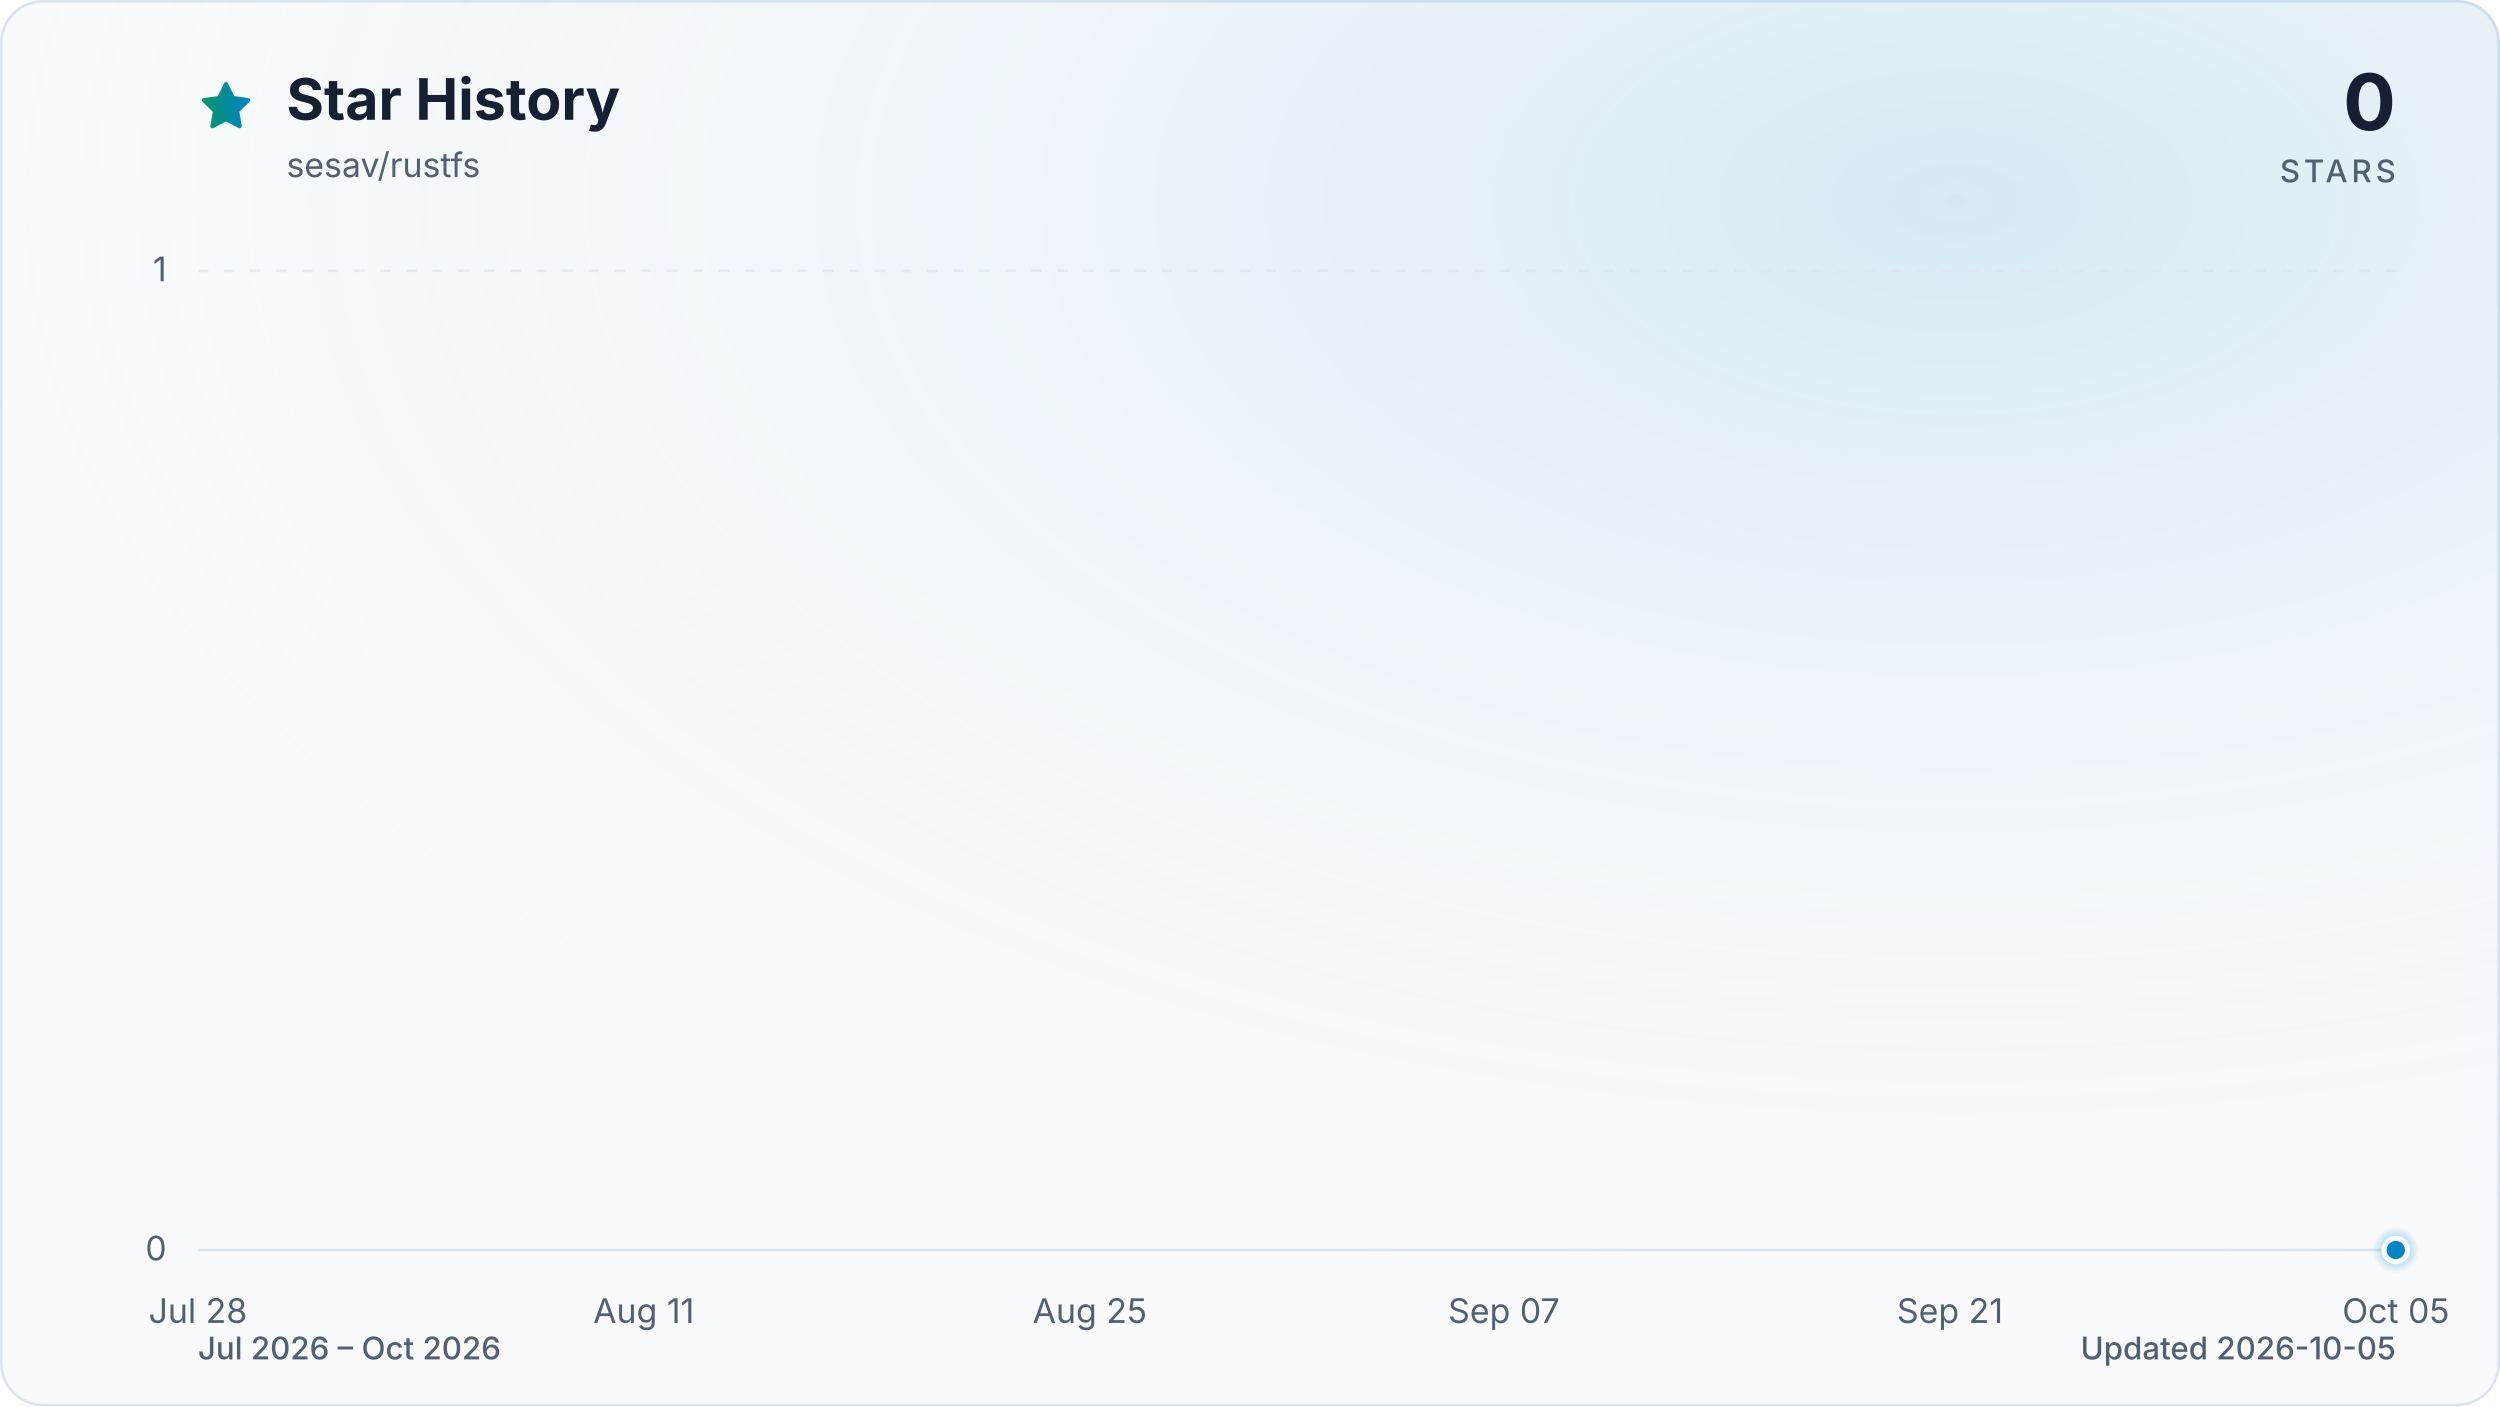
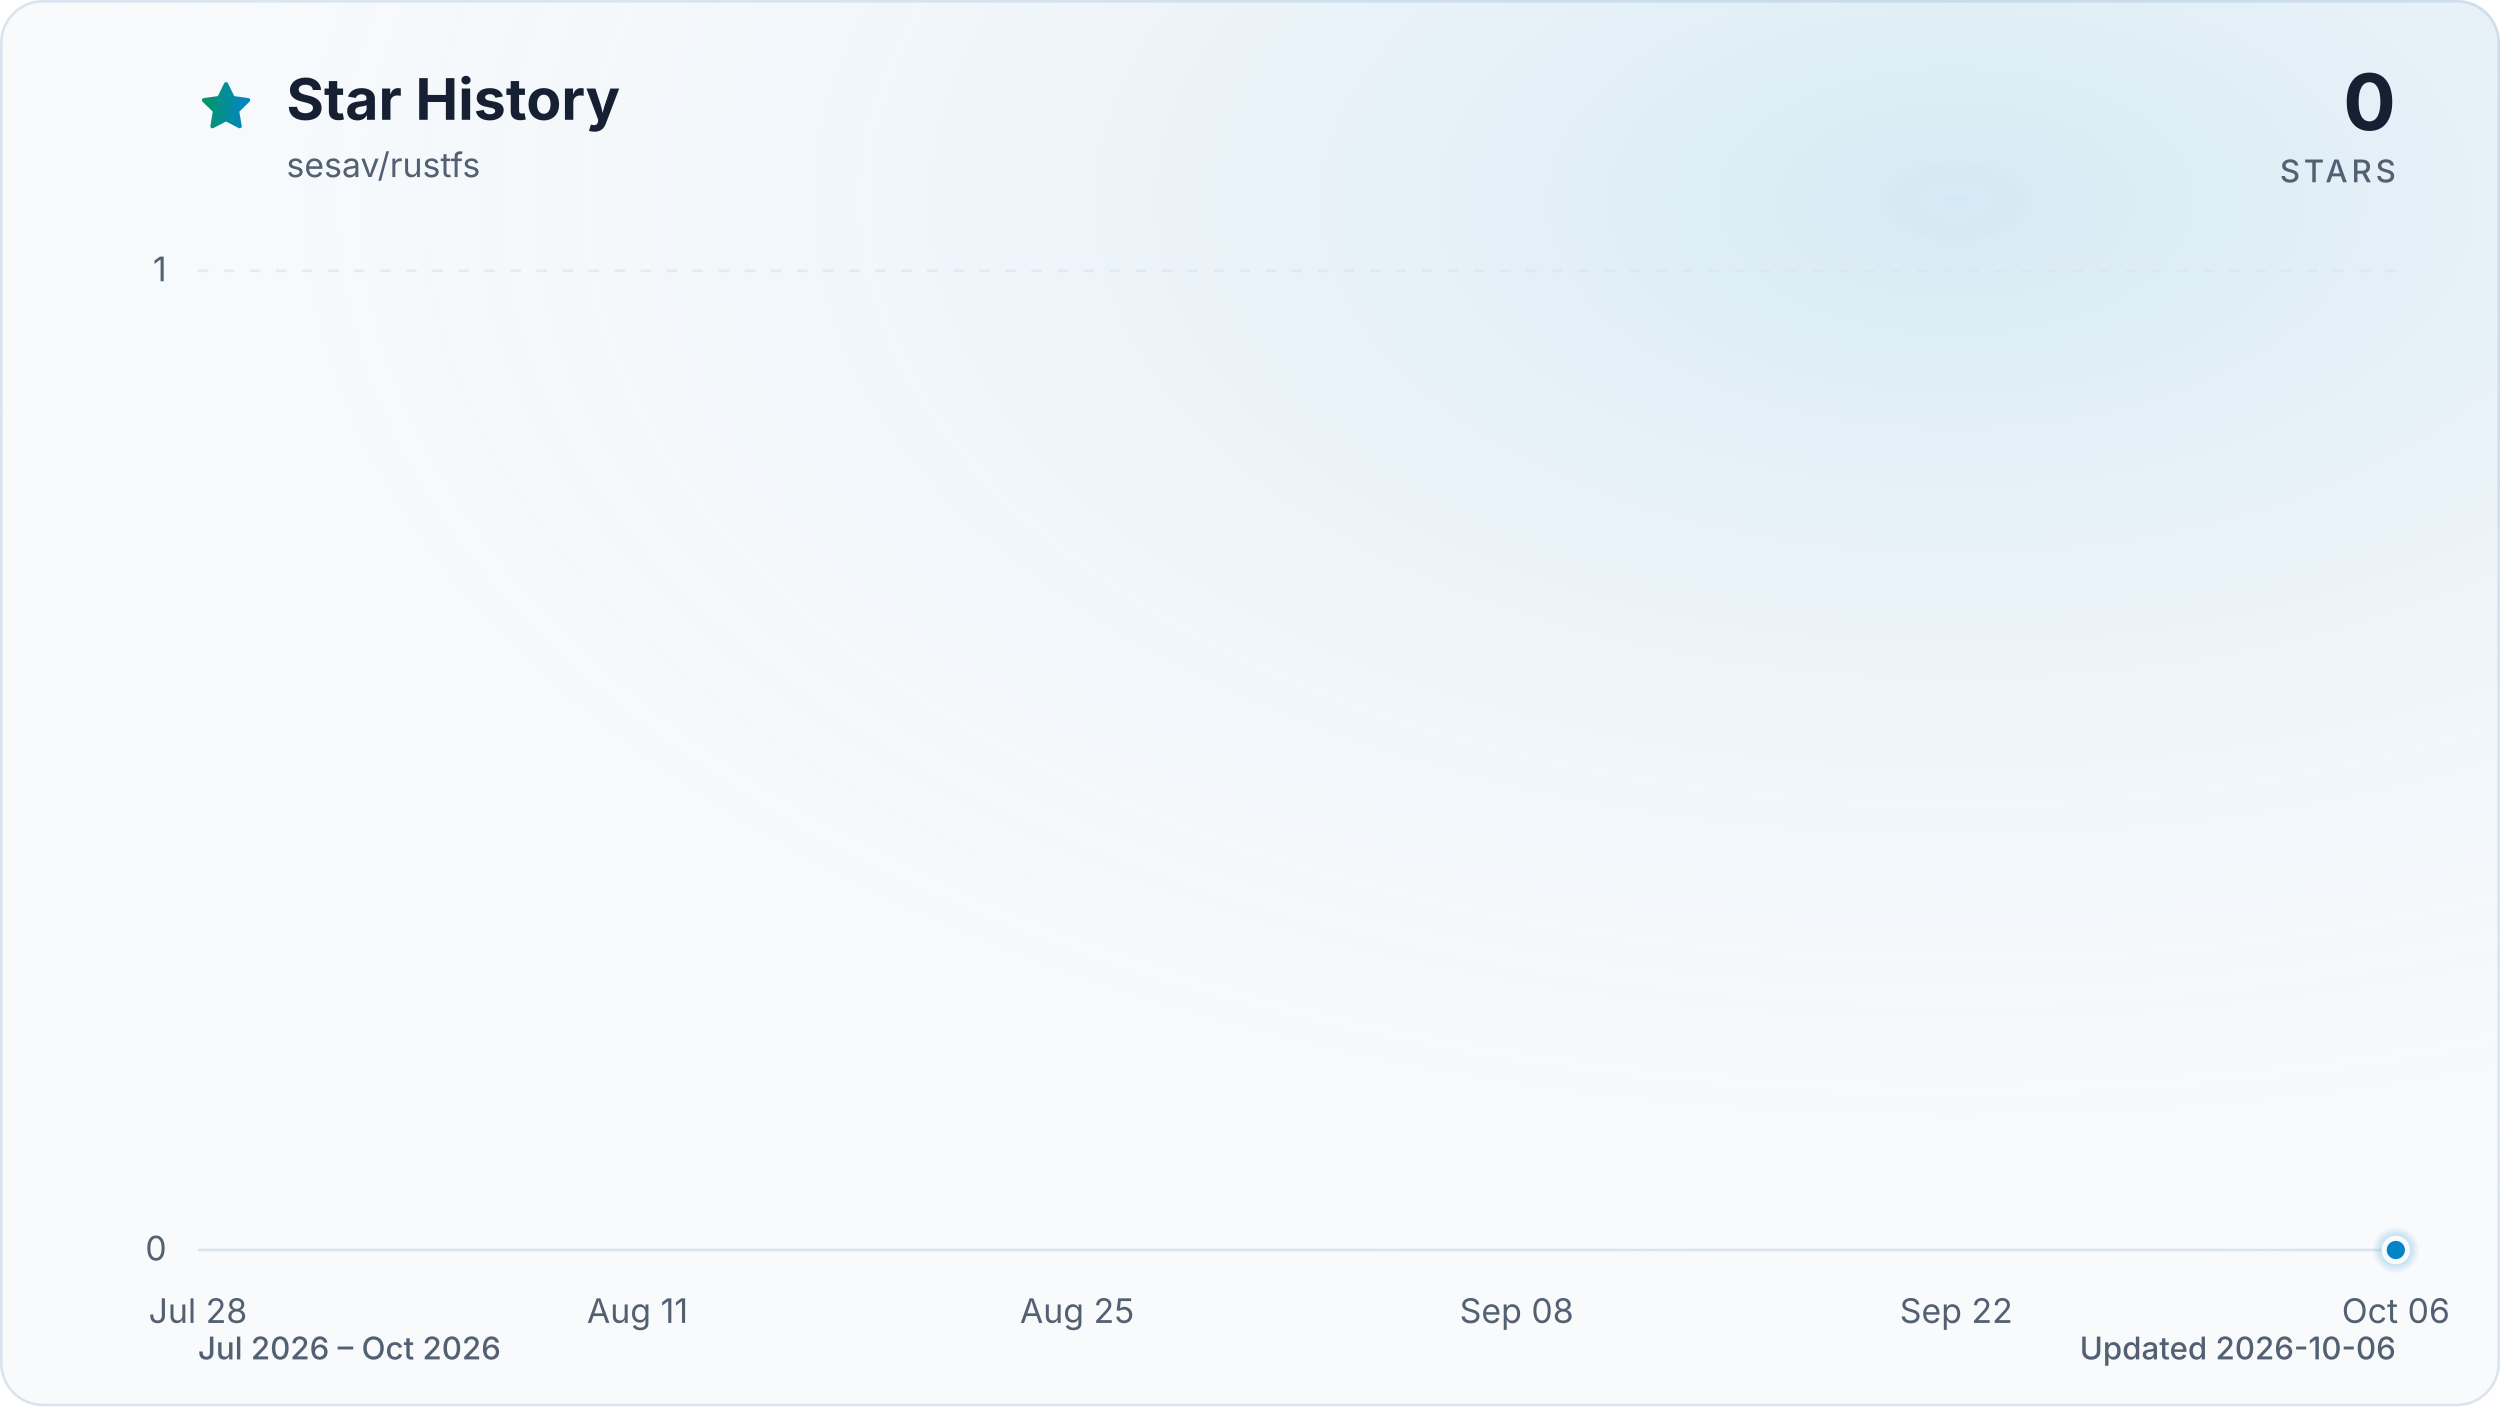
<svg xmlns="http://www.w3.org/2000/svg" viewBox="0 0 960 540" role="img" aria-labelledby="title description" data-style="gradient" data-variant="glow" data-animated="true">
  <defs>
    <linearGradient id="trend" x1="0" y1="0" x2="1" y2="0">
      <stop offset="0%" stop-color="#059669" />
      <stop offset="100%" stop-color="#0284c7" />
    </linearGradient>
    <linearGradient id="area" x1="0" y1="0" x2="0" y2="1">
      <stop offset="0%" stop-color="#059669" stop-opacity="0.30" />
      <stop offset="55%" stop-color="#0284c7" stop-opacity="0.10" />
      <stop offset="100%" stop-color="#0284c7" stop-opacity="0.01" />
    </linearGradient>
    <radialGradient id="marker-halo" cx="50%" cy="50%" r="50%">
      <stop offset="0%" stop-color="#0284c7" stop-opacity="0.55" />
      <stop offset="100%" stop-color="#0284c7" stop-opacity="0" />
    </radialGradient>
    <radialGradient id="surface-glow" cx="78%" cy="14%" r="80%">
      <stop offset="0%" stop-color="#0284c7" stop-opacity="0.14" />
      <stop offset="100%" stop-color="#f8fafc" stop-opacity="0" />
    </radialGradient>
    <filter id="trend-glow" x="-20%" y="-20%" width="140%" height="140%">
      <feGaussianBlur stdDeviation="7" />
    </filter>
  </defs>
  <style>
.trend-enter{transform-box:fill-box;transform-origin:center;animation:trend-enter 520ms cubic-bezier(0.16,1,0.3,1)}
.marker-enter{transform-box:fill-box;transform-origin:center;animation:marker-enter 320ms cubic-bezier(0.16,1,0.3,1) 200ms both}
.marker-pulse{transform-box:fill-box;transform-origin:center;animation:marker-pulse 2.6s ease-out infinite}
@keyframes trend-enter{from{opacity:.35;transform:translateY(10px)}to{opacity:1;transform:translateY(0)}}
@keyframes marker-enter{from{opacity:0;transform:scale(.4)}to{opacity:1;transform:scale(1)}}
@keyframes marker-pulse{0%{opacity:.5;transform:scale(.7)}70%,100%{opacity:0;transform:scale(2.1)}}
@media (prefers-reduced-motion:reduce){.trend-enter,.marker-enter,.marker-pulse{animation:none!important}}
@media (prefers-reduced-motion:reduce){.marker-pulse{opacity:0}}
</style>
  <rect x="0.5" y="0.5" width="959" height="539" fill="#f8fafc" stroke="#dbe4ee" stroke-width="1" rx="16" />
  <rect width="960" height="540" fill="url(#surface-glow)" rx="16" />
  <path d="M12 2.6l2.9 5.9 6.5.9-4.7 4.6 1.1 6.5-5.8-3-5.8 3 1.1-6.5-4.7-4.6 6.5-.9L12 2.6Z" transform="translate(76 30) scale(.9)" fill="url(#trend)" stroke="url(#trend)" stroke-width="1.8" stroke-linejoin="round" aria-hidden="true" />
  <text x="110" y="46" fill="#172033" font-family="ui-sans-serif, system-ui, -apple-system, BlinkMacSystemFont, 'Segoe UI', sans-serif" font-size="22" font-weight="700">Star History</text>
  <text x="110" y="68" fill="#526072" font-family="ui-sans-serif, system-ui, -apple-system, BlinkMacSystemFont, 'Segoe UI', sans-serif" font-size="13">sesav/rustfs</text>
  <text x="920" y="50" fill="#172033" font-family="ui-sans-serif, system-ui, -apple-system, BlinkMacSystemFont, 'Segoe UI', sans-serif" font-size="30" font-weight="700" text-anchor="end">0</text>
  <text x="920" y="70" fill="#526072" font-family="ui-sans-serif, system-ui, -apple-system, BlinkMacSystemFont, 'Segoe UI', sans-serif" font-size="12" font-weight="500" letter-spacing="1.5" text-anchor="end">STARS</text>
  <line x1="76" y1="480.0" x2="920" y2="480.0" stroke="#dbe4ee" stroke-width="1" stroke-dasharray="0" opacity="1" />
  <text x="64" y="484.0" fill="#526072" font-family="ui-sans-serif, system-ui, -apple-system, BlinkMacSystemFont, 'Segoe UI', sans-serif" font-size="13" text-anchor="end">0</text>
  <line x1="76" y1="104.0" x2="920" y2="104.0" stroke="#dbe4ee" stroke-width="1" stroke-dasharray="4 6" opacity="0.7" />
  <text x="64" y="108.0" fill="#526072" font-family="ui-sans-serif, system-ui, -apple-system, BlinkMacSystemFont, 'Segoe UI', sans-serif" font-size="13" text-anchor="end">1</text>
  <text x="76.0" y="508" fill="#526072" font-family="ui-sans-serif, system-ui, -apple-system, BlinkMacSystemFont, 'Segoe UI', sans-serif" font-size="13" text-anchor="middle">Jul 28</text>
-   <text x="247.2" y="508" fill="#526072" font-family="ui-sans-serif, system-ui, -apple-system, BlinkMacSystemFont, 'Segoe UI', sans-serif" font-size="13" text-anchor="middle">Aug 11</text>
-   <text x="418.5" y="508" fill="#526072" font-family="ui-sans-serif, system-ui, -apple-system, BlinkMacSystemFont, 'Segoe UI', sans-serif" font-size="13" text-anchor="middle">Aug 25</text>
-   <text x="577.5" y="508" fill="#526072" font-family="ui-sans-serif, system-ui, -apple-system, BlinkMacSystemFont, 'Segoe UI', sans-serif" font-size="13" text-anchor="middle">Sep 07</text>
-   <text x="748.8" y="508" fill="#526072" font-family="ui-sans-serif, system-ui, -apple-system, BlinkMacSystemFont, 'Segoe UI', sans-serif" font-size="13" text-anchor="middle">Sep 21</text>
-   <text x="920.0" y="508" fill="#526072" font-family="ui-sans-serif, system-ui, -apple-system, BlinkMacSystemFont, 'Segoe UI', sans-serif" font-size="13" text-anchor="middle">Oct 05</text>
+   <text x="244.8" y="508" fill="#526072" font-family="ui-sans-serif, system-ui, -apple-system, BlinkMacSystemFont, 'Segoe UI', sans-serif" font-size="13" text-anchor="middle">Aug 11</text>
+   <text x="413.6" y="508" fill="#526072" font-family="ui-sans-serif, system-ui, -apple-system, BlinkMacSystemFont, 'Segoe UI', sans-serif" font-size="13" text-anchor="middle">Aug 25</text>
+   <text x="582.4" y="508" fill="#526072" font-family="ui-sans-serif, system-ui, -apple-system, BlinkMacSystemFont, 'Segoe UI', sans-serif" font-size="13" text-anchor="middle">Sep 08</text>
+   <text x="751.2" y="508" fill="#526072" font-family="ui-sans-serif, system-ui, -apple-system, BlinkMacSystemFont, 'Segoe UI', sans-serif" font-size="13" text-anchor="middle">Sep 22</text>
+   <text x="920.0" y="508" fill="#526072" font-family="ui-sans-serif, system-ui, -apple-system, BlinkMacSystemFont, 'Segoe UI', sans-serif" font-size="13" text-anchor="middle">Oct 06</text>
  <g class="trend-enter">
-     <path d="M 76.0 480.0 C 80.1 480.0, 84.2 480.0, 88.2 480.0 C 92.3 480.0, 96.4 480.0, 100.5 480.0 C 104.5 480.0, 108.6 480.0, 112.7 480.0 C 116.8 480.0, 120.9 480.0, 124.9 480.0 C 129.0 480.0, 133.1 480.0, 137.2 480.0 C 141.2 480.0, 145.3 480.0, 149.4 480.0 C 153.5 480.0, 157.5 480.0, 161.6 480.0 C 165.7 480.0, 169.8 480.0, 173.9 480.0 C 177.9 480.0, 182.0 480.0, 186.1 480.0 C 190.2 480.0, 194.2 480.0, 198.3 480.0 C 202.4 480.0, 206.5 480.0, 210.6 480.0 C 214.6 480.0, 218.7 480.0, 222.8 480.0 C 226.9 480.0, 230.9 480.0, 235.0 480.0 C 239.1 480.0, 243.2 480.0, 247.2 480.0 C 251.3 480.0, 255.4 480.0, 259.5 480.0 C 263.6 480.0, 267.6 480.0, 271.7 480.0 C 275.8 480.0, 279.9 480.0, 283.9 480.0 C 288.0 480.0, 292.1 480.0, 296.2 480.0 C 300.3 480.0, 304.3 480.0, 308.4 480.0 C 312.5 480.0, 316.6 480.0, 320.6 480.0 C 324.7 480.0, 328.8 480.0, 332.9 480.0 C 336.9 480.0, 341.0 480.0, 345.1 480.0 C 349.2 480.0, 353.3 480.0, 357.3 480.0 C 361.4 480.0, 365.5 480.0, 369.6 480.0 C 373.6 480.0, 377.7 480.0, 381.8 480.0 C 385.9 480.0, 390.0 480.0, 394.0 480.0 C 398.1 480.0, 402.2 480.0, 406.3 480.0 C 410.3 480.0, 414.4 480.0, 418.5 480.0 C 422.6 480.0, 426.6 480.0, 430.7 480.0 C 434.8 480.0, 438.9 480.0, 443.0 480.0 C 447.0 480.0, 451.1 480.0, 455.2 480.0 C 459.3 480.0, 463.3 480.0, 467.4 480.0 C 471.5 480.0, 475.6 480.0, 479.7 480.0 C 483.7 480.0, 487.8 480.0, 491.9 480.0 C 496.0 480.0, 500.0 480.0, 504.1 480.0 C 508.2 480.0, 512.3 480.0, 516.3 480.0 C 520.4 480.0, 524.5 480.0, 528.6 480.0 C 532.7 480.0, 536.7 480.0, 540.8 480.0 C 544.9 480.0, 549.0 480.0, 553.0 480.0 C 557.1 480.0, 561.2 480.0, 565.3 480.0 C 569.4 480.0, 573.4 480.0, 577.5 480.0 C 581.6 480.0, 585.7 480.0, 589.7 480.0 C 593.8 480.0, 597.9 480.0, 602.0 480.0 C 606.0 480.0, 610.1 480.0, 614.2 480.0 C 618.3 480.0, 622.4 480.0, 626.4 480.0 C 630.5 480.0, 634.6 480.0, 638.7 480.0 C 642.7 480.0, 646.8 480.0, 650.9 480.0 C 655.0 480.0, 659.1 480.0, 663.1 480.0 C 667.2 480.0, 671.3 480.0, 675.4 480.0 C 679.4 480.0, 683.5 480.0, 687.6 480.0 C 691.7 480.0, 695.7 480.0, 699.8 480.0 C 703.9 480.0, 708.0 480.0, 712.1 480.0 C 716.1 480.0, 720.2 480.0, 724.3 480.0 C 728.4 480.0, 732.4 480.0, 736.5 480.0 C 740.6 480.0, 744.7 480.0, 748.8 480.0 C 752.8 480.0, 756.9 480.0, 761.0 480.0 C 765.1 480.0, 769.1 480.0, 773.2 480.0 C 777.3 480.0, 781.4 480.0, 785.4 480.0 C 789.5 480.0, 793.6 480.0, 797.7 480.0 C 801.8 480.0, 805.8 480.0, 809.9 480.0 C 814.0 480.0, 818.1 480.0, 822.1 480.0 C 826.2 480.0, 830.3 480.0, 834.4 480.0 C 838.5 480.0, 842.5 480.0, 846.6 480.0 C 850.7 480.0, 854.8 480.0, 858.8 480.0 C 862.9 480.0, 867.0 480.0, 871.1 480.0 C 875.1 480.0, 879.2 480.0, 883.3 480.0 C 887.4 480.0, 891.5 480.0, 895.5 480.0 C 899.6 480.0, 903.7 480.0, 907.8 480.0 C 911.8 480.0, 915.9 480.0, 920.0 480.0 L 920.0 480.0 L 76.0 480.0 Z" fill="url(#area)" />
-     <path d="M 76.0 480.0 C 80.1 480.0, 84.2 480.0, 88.2 480.0 C 92.3 480.0, 96.4 480.0, 100.5 480.0 C 104.5 480.0, 108.6 480.0, 112.7 480.0 C 116.8 480.0, 120.9 480.0, 124.9 480.0 C 129.0 480.0, 133.1 480.0, 137.2 480.0 C 141.2 480.0, 145.3 480.0, 149.4 480.0 C 153.5 480.0, 157.5 480.0, 161.6 480.0 C 165.7 480.0, 169.8 480.0, 173.9 480.0 C 177.9 480.0, 182.0 480.0, 186.1 480.0 C 190.2 480.0, 194.2 480.0, 198.3 480.0 C 202.4 480.0, 206.5 480.0, 210.6 480.0 C 214.6 480.0, 218.7 480.0, 222.8 480.0 C 226.9 480.0, 230.9 480.0, 235.0 480.0 C 239.1 480.0, 243.2 480.0, 247.2 480.0 C 251.3 480.0, 255.4 480.0, 259.5 480.0 C 263.6 480.0, 267.6 480.0, 271.7 480.0 C 275.8 480.0, 279.9 480.0, 283.9 480.0 C 288.0 480.0, 292.1 480.0, 296.2 480.0 C 300.3 480.0, 304.3 480.0, 308.4 480.0 C 312.5 480.0, 316.6 480.0, 320.6 480.0 C 324.7 480.0, 328.8 480.0, 332.9 480.0 C 336.9 480.0, 341.0 480.0, 345.1 480.0 C 349.2 480.0, 353.3 480.0, 357.3 480.0 C 361.4 480.0, 365.5 480.0, 369.6 480.0 C 373.6 480.0, 377.7 480.0, 381.8 480.0 C 385.9 480.0, 390.0 480.0, 394.0 480.0 C 398.1 480.0, 402.2 480.0, 406.3 480.0 C 410.3 480.0, 414.4 480.0, 418.5 480.0 C 422.6 480.0, 426.6 480.0, 430.7 480.0 C 434.8 480.0, 438.9 480.0, 443.0 480.0 C 447.0 480.0, 451.1 480.0, 455.2 480.0 C 459.3 480.0, 463.3 480.0, 467.4 480.0 C 471.5 480.0, 475.6 480.0, 479.7 480.0 C 483.7 480.0, 487.8 480.0, 491.9 480.0 C 496.0 480.0, 500.0 480.0, 504.1 480.0 C 508.2 480.0, 512.3 480.0, 516.3 480.0 C 520.4 480.0, 524.5 480.0, 528.6 480.0 C 532.7 480.0, 536.7 480.0, 540.8 480.0 C 544.9 480.0, 549.0 480.0, 553.0 480.0 C 557.1 480.0, 561.2 480.0, 565.3 480.0 C 569.4 480.0, 573.4 480.0, 577.5 480.0 C 581.6 480.0, 585.7 480.0, 589.7 480.0 C 593.8 480.0, 597.9 480.0, 602.0 480.0 C 606.0 480.0, 610.1 480.0, 614.2 480.0 C 618.3 480.0, 622.4 480.0, 626.4 480.0 C 630.5 480.0, 634.6 480.0, 638.7 480.0 C 642.7 480.0, 646.8 480.0, 650.9 480.0 C 655.0 480.0, 659.1 480.0, 663.1 480.0 C 667.2 480.0, 671.3 480.0, 675.4 480.0 C 679.4 480.0, 683.5 480.0, 687.6 480.0 C 691.7 480.0, 695.7 480.0, 699.8 480.0 C 703.9 480.0, 708.0 480.0, 712.1 480.0 C 716.1 480.0, 720.2 480.0, 724.3 480.0 C 728.4 480.0, 732.4 480.0, 736.5 480.0 C 740.6 480.0, 744.7 480.0, 748.8 480.0 C 752.8 480.0, 756.9 480.0, 761.0 480.0 C 765.1 480.0, 769.1 480.0, 773.2 480.0 C 777.3 480.0, 781.4 480.0, 785.4 480.0 C 789.5 480.0, 793.6 480.0, 797.7 480.0 C 801.8 480.0, 805.8 480.0, 809.9 480.0 C 814.0 480.0, 818.1 480.0, 822.1 480.0 C 826.2 480.0, 830.3 480.0, 834.4 480.0 C 838.5 480.0, 842.5 480.0, 846.6 480.0 C 850.7 480.0, 854.8 480.0, 858.8 480.0 C 862.9 480.0, 867.0 480.0, 871.1 480.0 C 875.1 480.0, 879.2 480.0, 883.3 480.0 C 887.4 480.0, 891.5 480.0, 895.5 480.0 C 899.6 480.0, 903.7 480.0, 907.8 480.0 C 911.8 480.0, 915.9 480.0, 920.0 480.0" fill="none" stroke="url(#trend)" stroke-width="12" stroke-linecap="round" stroke-linejoin="round" opacity="0.16" filter="url(#trend-glow)" />
-     <path d="M 76.0 480.0 C 80.1 480.0, 84.2 480.0, 88.2 480.0 C 92.3 480.0, 96.4 480.0, 100.5 480.0 C 104.5 480.0, 108.6 480.0, 112.7 480.0 C 116.8 480.0, 120.9 480.0, 124.9 480.0 C 129.0 480.0, 133.1 480.0, 137.2 480.0 C 141.2 480.0, 145.3 480.0, 149.4 480.0 C 153.5 480.0, 157.5 480.0, 161.6 480.0 C 165.7 480.0, 169.8 480.0, 173.9 480.0 C 177.9 480.0, 182.0 480.0, 186.1 480.0 C 190.2 480.0, 194.2 480.0, 198.3 480.0 C 202.4 480.0, 206.5 480.0, 210.6 480.0 C 214.6 480.0, 218.7 480.0, 222.8 480.0 C 226.9 480.0, 230.9 480.0, 235.0 480.0 C 239.1 480.0, 243.2 480.0, 247.2 480.0 C 251.3 480.0, 255.4 480.0, 259.5 480.0 C 263.6 480.0, 267.6 480.0, 271.7 480.0 C 275.8 480.0, 279.9 480.0, 283.9 480.0 C 288.0 480.0, 292.1 480.0, 296.2 480.0 C 300.3 480.0, 304.3 480.0, 308.4 480.0 C 312.5 480.0, 316.6 480.0, 320.6 480.0 C 324.7 480.0, 328.8 480.0, 332.9 480.0 C 336.9 480.0, 341.0 480.0, 345.1 480.0 C 349.2 480.0, 353.3 480.0, 357.3 480.0 C 361.4 480.0, 365.5 480.0, 369.6 480.0 C 373.6 480.0, 377.7 480.0, 381.8 480.0 C 385.9 480.0, 390.0 480.0, 394.0 480.0 C 398.1 480.0, 402.2 480.0, 406.3 480.0 C 410.3 480.0, 414.4 480.0, 418.5 480.0 C 422.6 480.0, 426.6 480.0, 430.7 480.0 C 434.8 480.0, 438.9 480.0, 443.0 480.0 C 447.0 480.0, 451.1 480.0, 455.2 480.0 C 459.3 480.0, 463.3 480.0, 467.4 480.0 C 471.5 480.0, 475.6 480.0, 479.7 480.0 C 483.7 480.0, 487.8 480.0, 491.9 480.0 C 496.0 480.0, 500.0 480.0, 504.1 480.0 C 508.2 480.0, 512.3 480.0, 516.3 480.0 C 520.4 480.0, 524.5 480.0, 528.6 480.0 C 532.7 480.0, 536.7 480.0, 540.8 480.0 C 544.9 480.0, 549.0 480.0, 553.0 480.0 C 557.1 480.0, 561.2 480.0, 565.3 480.0 C 569.4 480.0, 573.4 480.0, 577.5 480.0 C 581.6 480.0, 585.7 480.0, 589.7 480.0 C 593.8 480.0, 597.9 480.0, 602.0 480.0 C 606.0 480.0, 610.1 480.0, 614.2 480.0 C 618.3 480.0, 622.4 480.0, 626.4 480.0 C 630.5 480.0, 634.6 480.0, 638.7 480.0 C 642.7 480.0, 646.8 480.0, 650.9 480.0 C 655.0 480.0, 659.1 480.0, 663.1 480.0 C 667.2 480.0, 671.3 480.0, 675.4 480.0 C 679.4 480.0, 683.5 480.0, 687.6 480.0 C 691.7 480.0, 695.7 480.0, 699.8 480.0 C 703.9 480.0, 708.0 480.0, 712.1 480.0 C 716.1 480.0, 720.2 480.0, 724.3 480.0 C 728.4 480.0, 732.4 480.0, 736.5 480.0 C 740.6 480.0, 744.7 480.0, 748.8 480.0 C 752.8 480.0, 756.9 480.0, 761.0 480.0 C 765.1 480.0, 769.1 480.0, 773.2 480.0 C 777.3 480.0, 781.4 480.0, 785.4 480.0 C 789.5 480.0, 793.6 480.0, 797.7 480.0 C 801.8 480.0, 805.8 480.0, 809.9 480.0 C 814.0 480.0, 818.1 480.0, 822.1 480.0 C 826.2 480.0, 830.3 480.0, 834.4 480.0 C 838.5 480.0, 842.5 480.0, 846.6 480.0 C 850.7 480.0, 854.8 480.0, 858.8 480.0 C 862.9 480.0, 867.0 480.0, 871.1 480.0 C 875.1 480.0, 879.2 480.0, 883.3 480.0 C 887.4 480.0, 891.5 480.0, 895.5 480.0 C 899.6 480.0, 903.7 480.0, 907.8 480.0 C 911.8 480.0, 915.9 480.0, 920.0 480.0" fill="none" stroke="url(#trend)" stroke-width="3" stroke-linecap="round" stroke-linejoin="round" />
+     <path d="M 76.0 480.0 C 80.0 480.0, 84.0 480.0, 88.1 480.0 C 92.1 480.0, 96.1 480.0, 100.1 480.0 C 104.1 480.0, 108.2 480.0, 112.2 480.0 C 116.2 480.0, 120.2 480.0, 124.2 480.0 C 128.2 480.0, 132.3 480.0, 136.3 480.0 C 140.3 480.0, 144.3 480.0, 148.3 480.0 C 152.4 480.0, 156.4 480.0, 160.4 480.0 C 164.4 480.0, 168.4 480.0, 172.5 480.0 C 176.5 480.0, 180.5 480.0, 184.5 480.0 C 188.5 480.0, 192.6 480.0, 196.6 480.0 C 200.6 480.0, 204.6 480.0, 208.6 480.0 C 212.6 480.0, 216.7 480.0, 220.7 480.0 C 224.7 480.0, 228.7 480.0, 232.7 480.0 C 236.8 480.0, 240.8 480.0, 244.8 480.0 C 248.8 480.0, 252.8 480.0, 256.9 480.0 C 260.9 480.0, 264.9 480.0, 268.9 480.0 C 272.9 480.0, 277.0 480.0, 281.0 480.0 C 285.0 480.0, 289.0 480.0, 293.0 480.0 C 297.0 480.0, 301.1 480.0, 305.1 480.0 C 309.1 480.0, 313.1 480.0, 317.1 480.0 C 321.2 480.0, 325.2 480.0, 329.2 480.0 C 333.2 480.0, 337.2 480.0, 341.3 480.0 C 345.3 480.0, 349.3 480.0, 353.3 480.0 C 357.3 480.0, 361.4 480.0, 365.4 480.0 C 369.4 480.0, 373.4 480.0, 377.4 480.0 C 381.4 480.0, 385.5 480.0, 389.5 480.0 C 393.5 480.0, 397.5 480.0, 401.5 480.0 C 405.6 480.0, 409.6 480.0, 413.6 480.0 C 417.6 480.0, 421.6 480.0, 425.7 480.0 C 429.7 480.0, 433.7 480.0, 437.7 480.0 C 441.7 480.0, 445.8 480.0, 449.8 480.0 C 453.8 480.0, 457.8 480.0, 461.8 480.0 C 465.8 480.0, 469.9 480.0, 473.9 480.0 C 477.9 480.0, 481.9 480.0, 485.9 480.0 C 490.0 480.0, 494.0 480.0, 498.0 480.0 C 502.0 480.0, 506.0 480.0, 510.1 480.0 C 514.1 480.0, 518.1 480.0, 522.1 480.0 C 526.1 480.0, 530.2 480.0, 534.2 480.0 C 538.2 480.0, 542.2 480.0, 546.2 480.0 C 550.2 480.0, 554.3 480.0, 558.3 480.0 C 562.3 480.0, 566.3 480.0, 570.3 480.0 C 574.4 480.0, 578.4 480.0, 582.4 480.0 C 586.4 480.0, 590.4 480.0, 594.5 480.0 C 598.5 480.0, 602.5 480.0, 606.5 480.0 C 610.5 480.0, 614.6 480.0, 618.6 480.0 C 622.6 480.0, 626.6 480.0, 630.6 480.0 C 634.6 480.0, 638.7 480.0, 642.7 480.0 C 646.7 480.0, 650.7 480.0, 654.7 480.0 C 658.8 480.0, 662.8 480.0, 666.8 480.0 C 670.8 480.0, 674.8 480.0, 678.9 480.0 C 682.9 480.0, 686.9 480.0, 690.9 480.0 C 694.9 480.0, 699.0 480.0, 703.0 480.0 C 707.0 480.0, 711.0 480.0, 715.0 480.0 C 719.0 480.0, 723.1 480.0, 727.1 480.0 C 731.1 480.0, 735.1 480.0, 739.1 480.0 C 743.2 480.0, 747.2 480.0, 751.2 480.0 C 755.2 480.0, 759.2 480.0, 763.3 480.0 C 767.3 480.0, 771.3 480.0, 775.3 480.0 C 779.3 480.0, 783.4 480.0, 787.4 480.0 C 791.4 480.0, 795.4 480.0, 799.4 480.0 C 803.4 480.0, 807.5 480.0, 811.5 480.0 C 815.5 480.0, 819.5 480.0, 823.5 480.0 C 827.6 480.0, 831.6 480.0, 835.6 480.0 C 839.6 480.0, 843.6 480.0, 847.7 480.0 C 851.7 480.0, 855.7 480.0, 859.7 480.0 C 863.7 480.0, 867.8 480.0, 871.8 480.0 C 875.8 480.0, 879.8 480.0, 883.8 480.0 C 887.8 480.0, 891.9 480.0, 895.9 480.0 C 899.9 480.0, 903.9 480.0, 907.9 480.0 C 912.0 480.0, 916.0 480.0, 920.0 480.0 L 920.0 480.0 L 76.0 480.0 Z" fill="url(#area)" />
+     <path d="M 76.0 480.0 C 80.0 480.0, 84.0 480.0, 88.1 480.0 C 92.1 480.0, 96.1 480.0, 100.1 480.0 C 104.1 480.0, 108.2 480.0, 112.2 480.0 C 116.2 480.0, 120.2 480.0, 124.2 480.0 C 128.2 480.0, 132.3 480.0, 136.3 480.0 C 140.3 480.0, 144.3 480.0, 148.3 480.0 C 152.4 480.0, 156.4 480.0, 160.4 480.0 C 164.4 480.0, 168.4 480.0, 172.5 480.0 C 176.5 480.0, 180.5 480.0, 184.5 480.0 C 188.5 480.0, 192.6 480.0, 196.6 480.0 C 200.6 480.0, 204.6 480.0, 208.6 480.0 C 212.6 480.0, 216.7 480.0, 220.7 480.0 C 224.7 480.0, 228.7 480.0, 232.7 480.0 C 236.8 480.0, 240.8 480.0, 244.8 480.0 C 248.8 480.0, 252.8 480.0, 256.9 480.0 C 260.9 480.0, 264.9 480.0, 268.9 480.0 C 272.9 480.0, 277.0 480.0, 281.0 480.0 C 285.0 480.0, 289.0 480.0, 293.0 480.0 C 297.0 480.0, 301.1 480.0, 305.1 480.0 C 309.1 480.0, 313.1 480.0, 317.1 480.0 C 321.2 480.0, 325.2 480.0, 329.2 480.0 C 333.2 480.0, 337.2 480.0, 341.3 480.0 C 345.3 480.0, 349.3 480.0, 353.3 480.0 C 357.3 480.0, 361.4 480.0, 365.4 480.0 C 369.4 480.0, 373.4 480.0, 377.4 480.0 C 381.4 480.0, 385.5 480.0, 389.5 480.0 C 393.5 480.0, 397.5 480.0, 401.5 480.0 C 405.6 480.0, 409.6 480.0, 413.6 480.0 C 417.6 480.0, 421.6 480.0, 425.7 480.0 C 429.7 480.0, 433.7 480.0, 437.7 480.0 C 441.7 480.0, 445.8 480.0, 449.8 480.0 C 453.8 480.0, 457.8 480.0, 461.8 480.0 C 465.8 480.0, 469.9 480.0, 473.9 480.0 C 477.9 480.0, 481.9 480.0, 485.9 480.0 C 490.0 480.0, 494.0 480.0, 498.0 480.0 C 502.0 480.0, 506.0 480.0, 510.1 480.0 C 514.1 480.0, 518.1 480.0, 522.1 480.0 C 526.1 480.0, 530.2 480.0, 534.2 480.0 C 538.2 480.0, 542.2 480.0, 546.2 480.0 C 550.2 480.0, 554.3 480.0, 558.3 480.0 C 562.3 480.0, 566.3 480.0, 570.3 480.0 C 574.4 480.0, 578.4 480.0, 582.4 480.0 C 586.4 480.0, 590.4 480.0, 594.5 480.0 C 598.5 480.0, 602.5 480.0, 606.5 480.0 C 610.5 480.0, 614.6 480.0, 618.6 480.0 C 622.6 480.0, 626.6 480.0, 630.6 480.0 C 634.6 480.0, 638.7 480.0, 642.7 480.0 C 646.7 480.0, 650.7 480.0, 654.7 480.0 C 658.8 480.0, 662.8 480.0, 666.8 480.0 C 670.8 480.0, 674.8 480.0, 678.9 480.0 C 682.9 480.0, 686.9 480.0, 690.9 480.0 C 694.9 480.0, 699.0 480.0, 703.0 480.0 C 707.0 480.0, 711.0 480.0, 715.0 480.0 C 719.0 480.0, 723.1 480.0, 727.1 480.0 C 731.1 480.0, 735.1 480.0, 739.1 480.0 C 743.2 480.0, 747.2 480.0, 751.2 480.0 C 755.2 480.0, 759.2 480.0, 763.3 480.0 C 767.3 480.0, 771.3 480.0, 775.3 480.0 C 779.3 480.0, 783.4 480.0, 787.4 480.0 C 791.4 480.0, 795.4 480.0, 799.4 480.0 C 803.4 480.0, 807.5 480.0, 811.5 480.0 C 815.5 480.0, 819.5 480.0, 823.5 480.0 C 827.6 480.0, 831.6 480.0, 835.6 480.0 C 839.6 480.0, 843.6 480.0, 847.7 480.0 C 851.7 480.0, 855.7 480.0, 859.7 480.0 C 863.7 480.0, 867.8 480.0, 871.8 480.0 C 875.8 480.0, 879.8 480.0, 883.8 480.0 C 887.8 480.0, 891.9 480.0, 895.9 480.0 C 899.9 480.0, 903.9 480.0, 907.9 480.0 C 912.0 480.0, 916.0 480.0, 920.0 480.0" fill="none" stroke="url(#trend)" stroke-width="12" stroke-linecap="round" stroke-linejoin="round" opacity="0.16" filter="url(#trend-glow)" />
+     <path d="M 76.0 480.0 C 80.0 480.0, 84.0 480.0, 88.1 480.0 C 92.1 480.0, 96.1 480.0, 100.1 480.0 C 104.1 480.0, 108.2 480.0, 112.2 480.0 C 116.2 480.0, 120.2 480.0, 124.2 480.0 C 128.2 480.0, 132.3 480.0, 136.3 480.0 C 140.3 480.0, 144.3 480.0, 148.3 480.0 C 152.4 480.0, 156.4 480.0, 160.4 480.0 C 164.4 480.0, 168.4 480.0, 172.5 480.0 C 176.5 480.0, 180.5 480.0, 184.5 480.0 C 188.5 480.0, 192.6 480.0, 196.6 480.0 C 200.6 480.0, 204.6 480.0, 208.6 480.0 C 212.6 480.0, 216.7 480.0, 220.7 480.0 C 224.7 480.0, 228.7 480.0, 232.7 480.0 C 236.8 480.0, 240.8 480.0, 244.8 480.0 C 248.8 480.0, 252.8 480.0, 256.9 480.0 C 260.9 480.0, 264.9 480.0, 268.9 480.0 C 272.9 480.0, 277.0 480.0, 281.0 480.0 C 285.0 480.0, 289.0 480.0, 293.0 480.0 C 297.0 480.0, 301.1 480.0, 305.1 480.0 C 309.1 480.0, 313.1 480.0, 317.1 480.0 C 321.2 480.0, 325.2 480.0, 329.2 480.0 C 333.2 480.0, 337.2 480.0, 341.3 480.0 C 345.3 480.0, 349.3 480.0, 353.3 480.0 C 357.3 480.0, 361.4 480.0, 365.4 480.0 C 369.4 480.0, 373.4 480.0, 377.4 480.0 C 381.4 480.0, 385.5 480.0, 389.5 480.0 C 393.5 480.0, 397.5 480.0, 401.5 480.0 C 405.6 480.0, 409.6 480.0, 413.6 480.0 C 417.6 480.0, 421.6 480.0, 425.7 480.0 C 429.7 480.0, 433.7 480.0, 437.7 480.0 C 441.7 480.0, 445.8 480.0, 449.8 480.0 C 453.8 480.0, 457.8 480.0, 461.8 480.0 C 465.8 480.0, 469.9 480.0, 473.9 480.0 C 477.9 480.0, 481.9 480.0, 485.9 480.0 C 490.0 480.0, 494.0 480.0, 498.0 480.0 C 502.0 480.0, 506.0 480.0, 510.1 480.0 C 514.1 480.0, 518.1 480.0, 522.1 480.0 C 526.1 480.0, 530.2 480.0, 534.2 480.0 C 538.2 480.0, 542.2 480.0, 546.2 480.0 C 550.2 480.0, 554.3 480.0, 558.3 480.0 C 562.3 480.0, 566.3 480.0, 570.3 480.0 C 574.4 480.0, 578.4 480.0, 582.4 480.0 C 586.4 480.0, 590.4 480.0, 594.5 480.0 C 598.5 480.0, 602.5 480.0, 606.5 480.0 C 610.5 480.0, 614.6 480.0, 618.6 480.0 C 622.6 480.0, 626.6 480.0, 630.6 480.0 C 634.6 480.0, 638.7 480.0, 642.7 480.0 C 646.7 480.0, 650.7 480.0, 654.7 480.0 C 658.8 480.0, 662.8 480.0, 666.8 480.0 C 670.8 480.0, 674.8 480.0, 678.9 480.0 C 682.9 480.0, 686.9 480.0, 690.9 480.0 C 694.9 480.0, 699.0 480.0, 703.0 480.0 C 707.0 480.0, 711.0 480.0, 715.0 480.0 C 719.0 480.0, 723.1 480.0, 727.1 480.0 C 731.1 480.0, 735.1 480.0, 739.1 480.0 C 743.2 480.0, 747.2 480.0, 751.2 480.0 C 755.2 480.0, 759.2 480.0, 763.3 480.0 C 767.3 480.0, 771.3 480.0, 775.3 480.0 C 779.3 480.0, 783.4 480.0, 787.4 480.0 C 791.4 480.0, 795.4 480.0, 799.4 480.0 C 803.4 480.0, 807.5 480.0, 811.5 480.0 C 815.5 480.0, 819.5 480.0, 823.5 480.0 C 827.6 480.0, 831.6 480.0, 835.6 480.0 C 839.6 480.0, 843.6 480.0, 847.7 480.0 C 851.7 480.0, 855.7 480.0, 859.7 480.0 C 863.7 480.0, 867.8 480.0, 871.8 480.0 C 875.8 480.0, 879.8 480.0, 883.8 480.0 C 887.8 480.0, 891.9 480.0, 895.9 480.0 C 899.9 480.0, 903.9 480.0, 907.9 480.0 C 912.0 480.0, 916.0 480.0, 920.0 480.0" fill="none" stroke="url(#trend)" stroke-width="3" stroke-linecap="round" stroke-linejoin="round" />
  </g>
  <g class="marker-enter">
    <circle class="marker-pulse" cx="920.0" cy="480.0" r="9" fill="url(#marker-halo)" />
    <circle cx="920.0" cy="480.0" r="4.5" fill="#0284c7" stroke="#f8fafc" stroke-width="2" />
  </g>
  <text x="76" y="522" fill="#526072" font-family="ui-sans-serif, system-ui, -apple-system, BlinkMacSystemFont, 'Segoe UI', sans-serif" font-size="12" font-weight="500">Jul 2026 – Oct 2026</text>
-   <text x="920" y="522" fill="#526072" font-family="ui-sans-serif, system-ui, -apple-system, BlinkMacSystemFont, 'Segoe UI', sans-serif" font-size="12" font-weight="500" text-anchor="end">Updated 2026-10-05</text>
+   <text x="920" y="522" fill="#526072" font-family="ui-sans-serif, system-ui, -apple-system, BlinkMacSystemFont, 'Segoe UI', sans-serif" font-size="12" font-weight="500" text-anchor="end">Updated 2026-10-06</text>
</svg>
